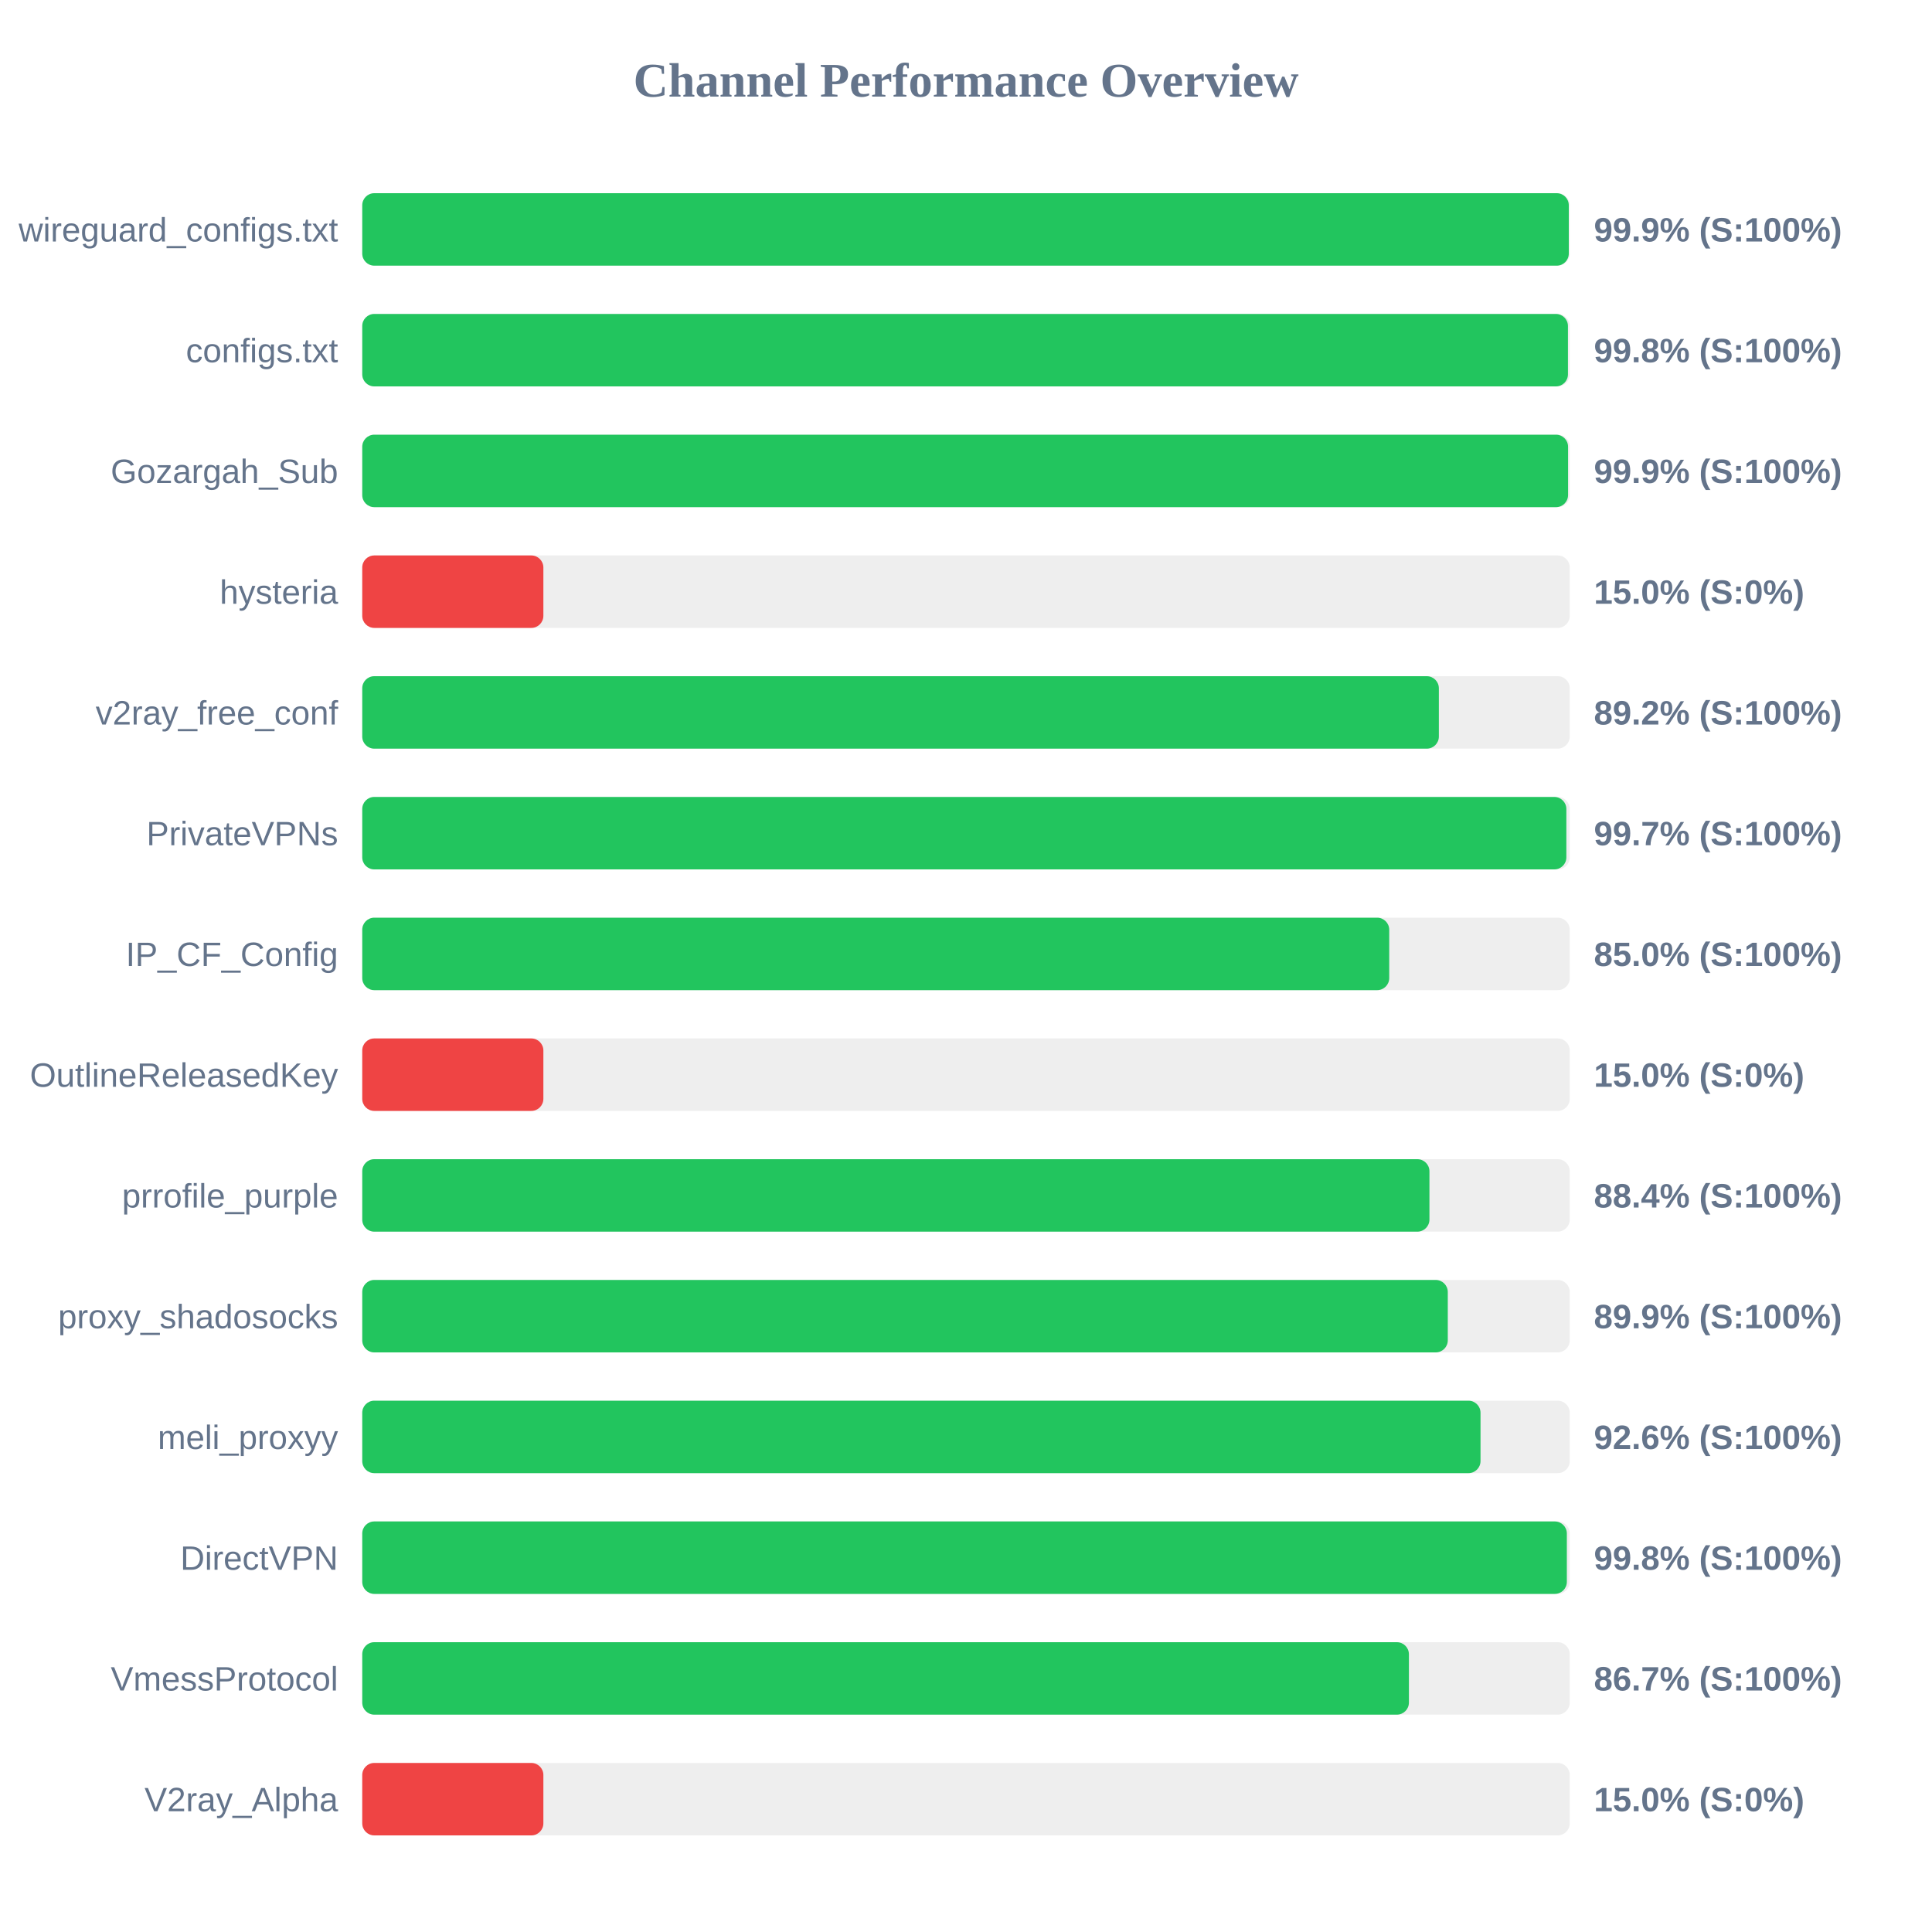
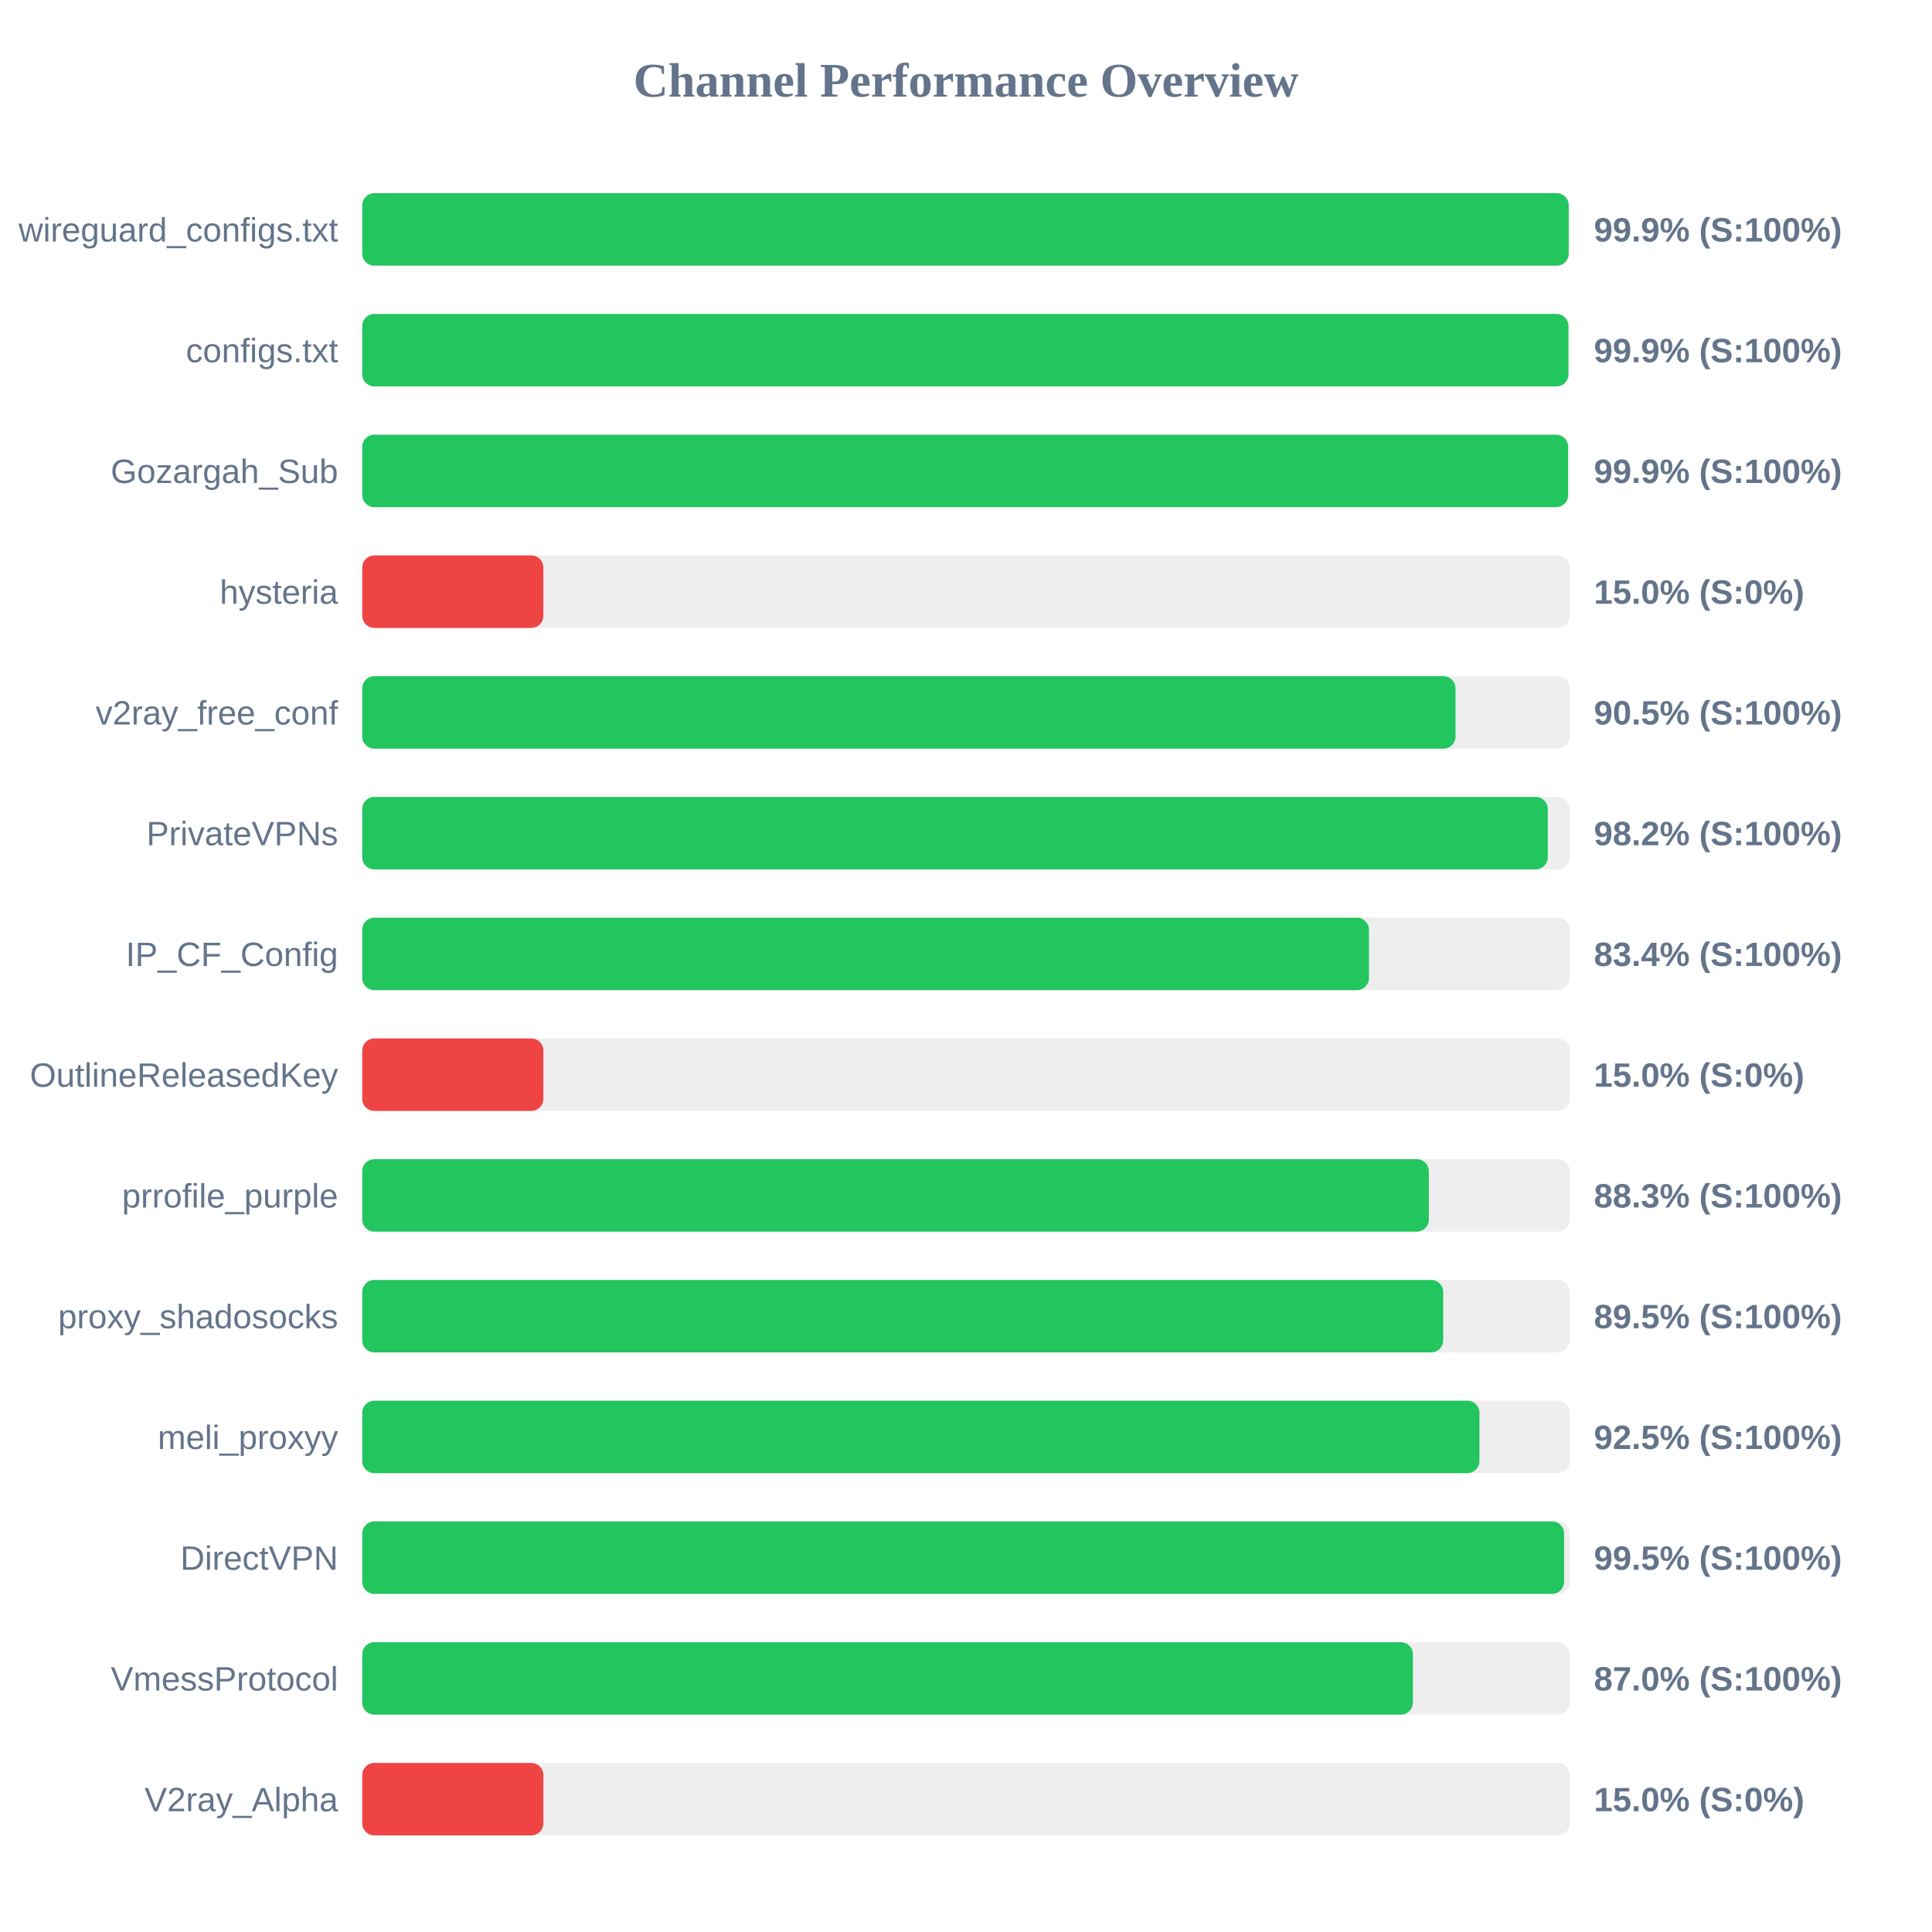
<svg xmlns="http://www.w3.org/2000/svg" width="800" height="800" version="1.1">
  <style>
        .row { font: 14px Arial; fill: #64748b; }
        .score { font: bold 14px Arial; fill: #64748b; }
    </style>
  <text x="400" y="40" text-anchor="middle" font-size="20px" font-weight="bold" fill="#64748b">Channel Performance Overview</text>
  <rect x="150" y="80" width="500" height="30" fill="#eee" rx="5" />
-   <rect x="150" y="80" width="499.6" height="30" fill="#22c55e" rx="5" />
+   <rect x="150" y="80" width="499.55" height="30" fill="#22c55e" rx="5" />
  <text x="140" y="100" text-anchor="end" class="row">wireguard_configs.txt</text>
  <text x="660" y="100" text-anchor="start" class="score">99.9% (S:100%)</text>
  <rect x="150" y="130" width="500" height="30" fill="#eee" rx="5" />
-   <rect x="150" y="130" width="499.25" height="30" fill="#22c55e" rx="5" />
+   <rect x="150" y="130" width="499.45" height="30" fill="#22c55e" rx="5" />
  <text x="140" y="150" text-anchor="end" class="row">configs.txt</text>
-   <text x="660" y="150" text-anchor="start" class="score">99.8% (S:100%)</text>
+   <text x="660" y="150" text-anchor="start" class="score">99.9% (S:100%)</text>
  <rect x="150" y="180" width="500" height="30" fill="#eee" rx="5" />
  <rect x="150" y="180" width="499.3" height="30" fill="#22c55e" rx="5" />
  <text x="140" y="200" text-anchor="end" class="row">Gozargah_Sub</text>
  <text x="660" y="200" text-anchor="start" class="score">99.9% (S:100%)</text>
  <rect x="150" y="230" width="500" height="30" fill="#eee" rx="5" />
  <rect x="150" y="230" width="75.0" height="30" fill="#ef4444" rx="5" />
  <text x="140" y="250" text-anchor="end" class="row">hysteria</text>
  <text x="660" y="250" text-anchor="start" class="score">15.0% (S:0%)</text>
  <rect x="150" y="280" width="500" height="30" fill="#eee" rx="5" />
-   <rect x="150" y="280" width="445.8" height="30" fill="#22c55e" rx="5" />
+   <rect x="150" y="280" width="452.7" height="30" fill="#22c55e" rx="5" />
  <text x="140" y="300" text-anchor="end" class="row">v2ray_free_conf</text>
-   <text x="660" y="300" text-anchor="start" class="score">89.2% (S:100%)</text>
+   <text x="660" y="300" text-anchor="start" class="score">90.5% (S:100%)</text>
  <rect x="150" y="330" width="500" height="30" fill="#eee" rx="5" />
-   <rect x="150" y="330" width="498.6" height="30" fill="#22c55e" rx="5" />
+   <rect x="150" y="330" width="490.9" height="30" fill="#22c55e" rx="5" />
  <text x="140" y="350" text-anchor="end" class="row">PrivateVPNs</text>
-   <text x="660" y="350" text-anchor="start" class="score">99.7% (S:100%)</text>
+   <text x="660" y="350" text-anchor="start" class="score">98.2% (S:100%)</text>
  <rect x="150" y="380" width="500" height="30" fill="#eee" rx="5" />
-   <rect x="150" y="380" width="425.25" height="30" fill="#22c55e" rx="5" />
+   <rect x="150" y="380" width="416.85" height="30" fill="#22c55e" rx="5" />
  <text x="140" y="400" text-anchor="end" class="row">IP_CF_Config</text>
-   <text x="660" y="400" text-anchor="start" class="score">85.0% (S:100%)</text>
+   <text x="660" y="400" text-anchor="start" class="score">83.4% (S:100%)</text>
  <rect x="150" y="430" width="500" height="30" fill="#eee" rx="5" />
  <rect x="150" y="430" width="75.0" height="30" fill="#ef4444" rx="5" />
  <text x="140" y="450" text-anchor="end" class="row">OutlineReleasedKey</text>
  <text x="660" y="450" text-anchor="start" class="score">15.0% (S:0%)</text>
  <rect x="150" y="480" width="500" height="30" fill="#eee" rx="5" />
-   <rect x="150" y="480" width="441.9" height="30" fill="#22c55e" rx="5" />
+   <rect x="150" y="480" width="441.65" height="30" fill="#22c55e" rx="5" />
  <text x="140" y="500" text-anchor="end" class="row">prrofile_purple</text>
-   <text x="660" y="500" text-anchor="start" class="score">88.4% (S:100%)</text>
+   <text x="660" y="500" text-anchor="start" class="score">88.3% (S:100%)</text>
  <rect x="150" y="530" width="500" height="30" fill="#eee" rx="5" />
-   <rect x="150" y="530" width="449.5" height="30" fill="#22c55e" rx="5" />
+   <rect x="150" y="530" width="447.6" height="30" fill="#22c55e" rx="5" />
  <text x="140" y="550" text-anchor="end" class="row">proxy_shadosocks</text>
-   <text x="660" y="550" text-anchor="start" class="score">89.9% (S:100%)</text>
+   <text x="660" y="550" text-anchor="start" class="score">89.5% (S:100%)</text>
  <rect x="150" y="580" width="500" height="30" fill="#eee" rx="5" />
-   <rect x="150" y="580" width="463.05" height="30" fill="#22c55e" rx="5" />
+   <rect x="150" y="580" width="462.6" height="30" fill="#22c55e" rx="5" />
  <text x="140" y="600" text-anchor="end" class="row">meli_proxyy</text>
-   <text x="660" y="600" text-anchor="start" class="score">92.6% (S:100%)</text>
+   <text x="660" y="600" text-anchor="start" class="score">92.5% (S:100%)</text>
  <rect x="150" y="630" width="500" height="30" fill="#eee" rx="5" />
-   <rect x="150" y="630" width="498.8" height="30" fill="#22c55e" rx="5" />
+   <rect x="150" y="630" width="497.65" height="30" fill="#22c55e" rx="5" />
  <text x="140" y="650" text-anchor="end" class="row">DirectVPN</text>
-   <text x="660" y="650" text-anchor="start" class="score">99.8% (S:100%)</text>
+   <text x="660" y="650" text-anchor="start" class="score">99.5% (S:100%)</text>
  <rect x="150" y="680" width="500" height="30" fill="#eee" rx="5" />
-   <rect x="150" y="680" width="433.4" height="30" fill="#22c55e" rx="5" />
+   <rect x="150" y="680" width="435.05" height="30" fill="#22c55e" rx="5" />
  <text x="140" y="700" text-anchor="end" class="row">VmessProtocol</text>
-   <text x="660" y="700" text-anchor="start" class="score">86.7% (S:100%)</text>
+   <text x="660" y="700" text-anchor="start" class="score">87.0% (S:100%)</text>
  <rect x="150" y="730" width="500" height="30" fill="#eee" rx="5" />
  <rect x="150" y="730" width="75.0" height="30" fill="#ef4444" rx="5" />
  <text x="140" y="750" text-anchor="end" class="row">V2ray_Alpha</text>
  <text x="660" y="750" text-anchor="start" class="score">15.0% (S:0%)</text>
</svg>
